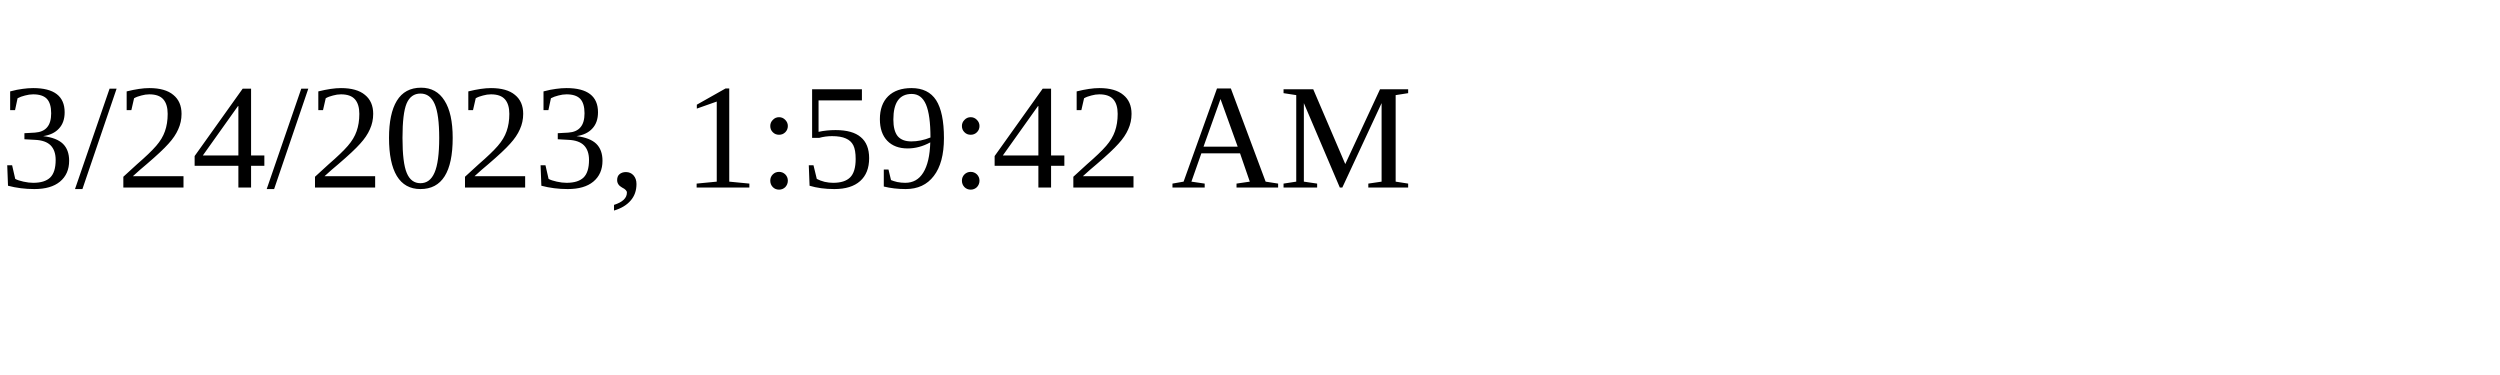
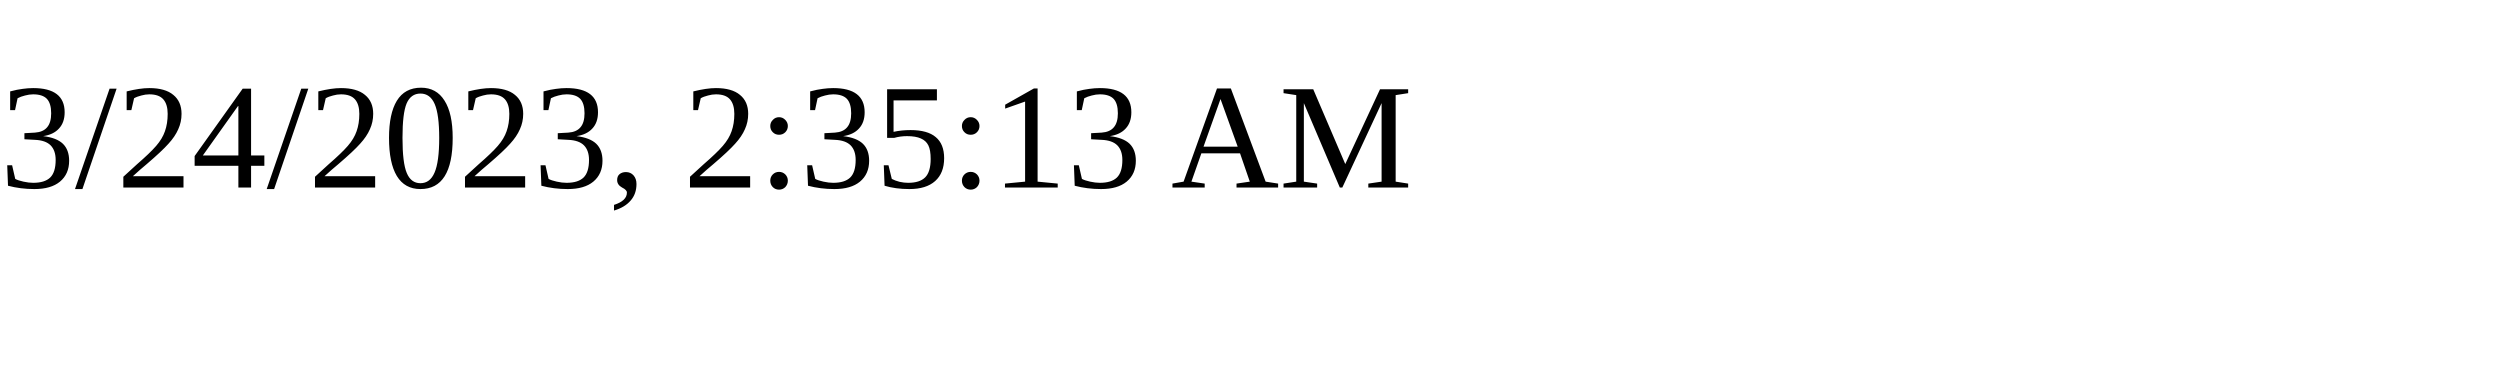
<svg xmlns="http://www.w3.org/2000/svg" height="30" width="200">
-   <text x="0" y="15">3/24/2023, 1:59:42 AM</text>
+   <text x="0" y="15">3/24/2023, 2:35:13 AM</text>
</svg>
